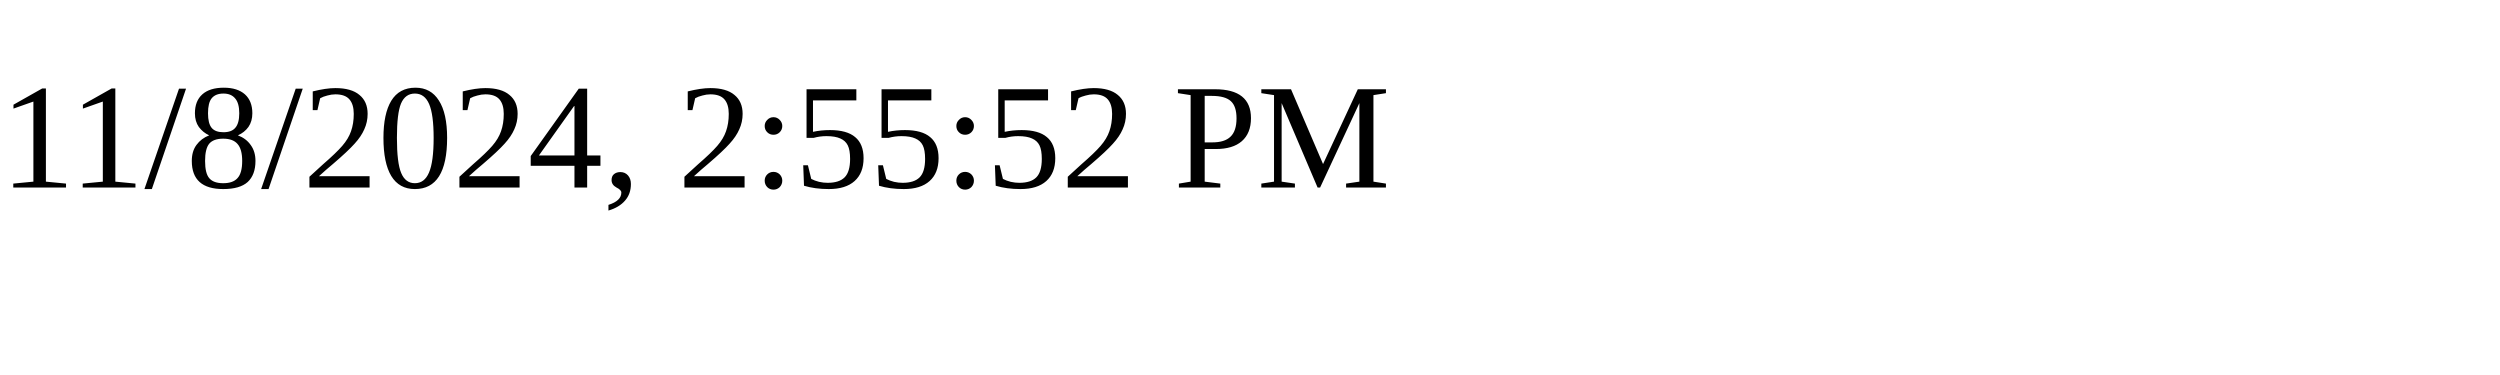
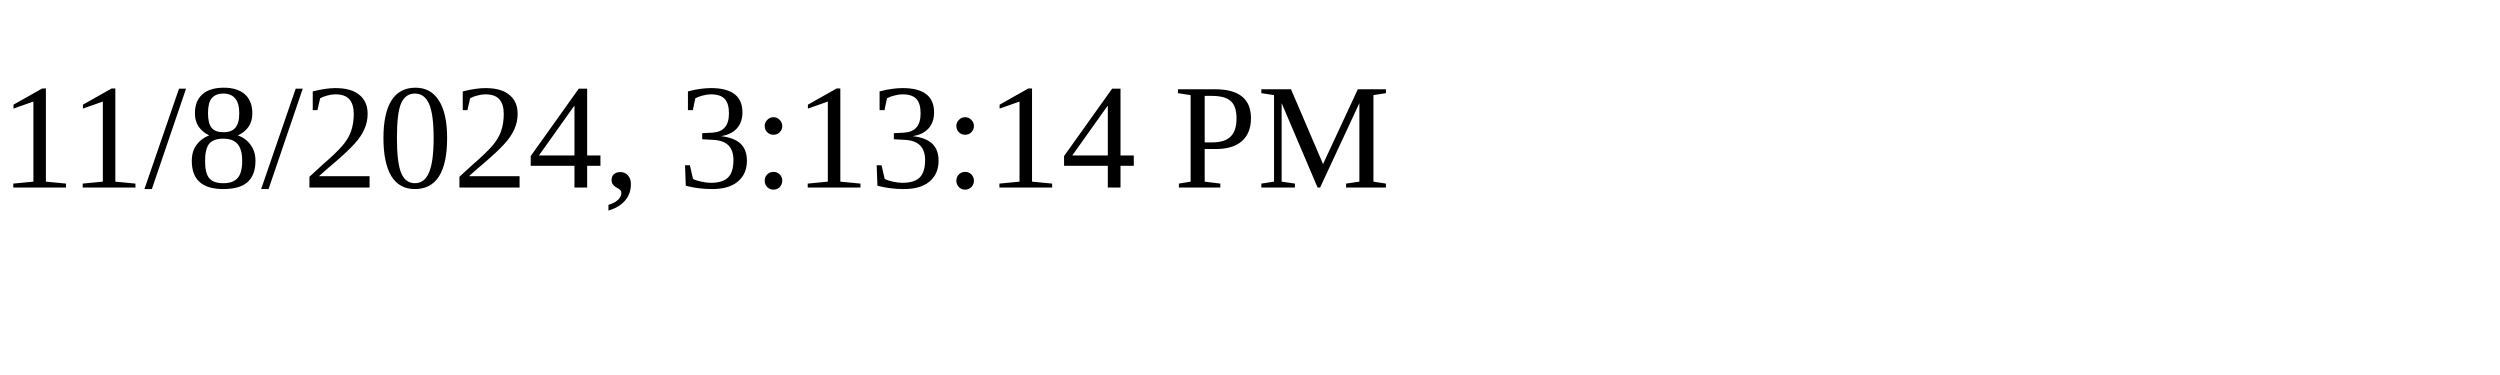
<svg xmlns="http://www.w3.org/2000/svg" height="30" width="200">
-   <text x="0" y="15">11/8/2024, 2:55:52 PM</text>
+   <text x="0" y="15">11/8/2024, 3:13:14 PM</text>
</svg>
